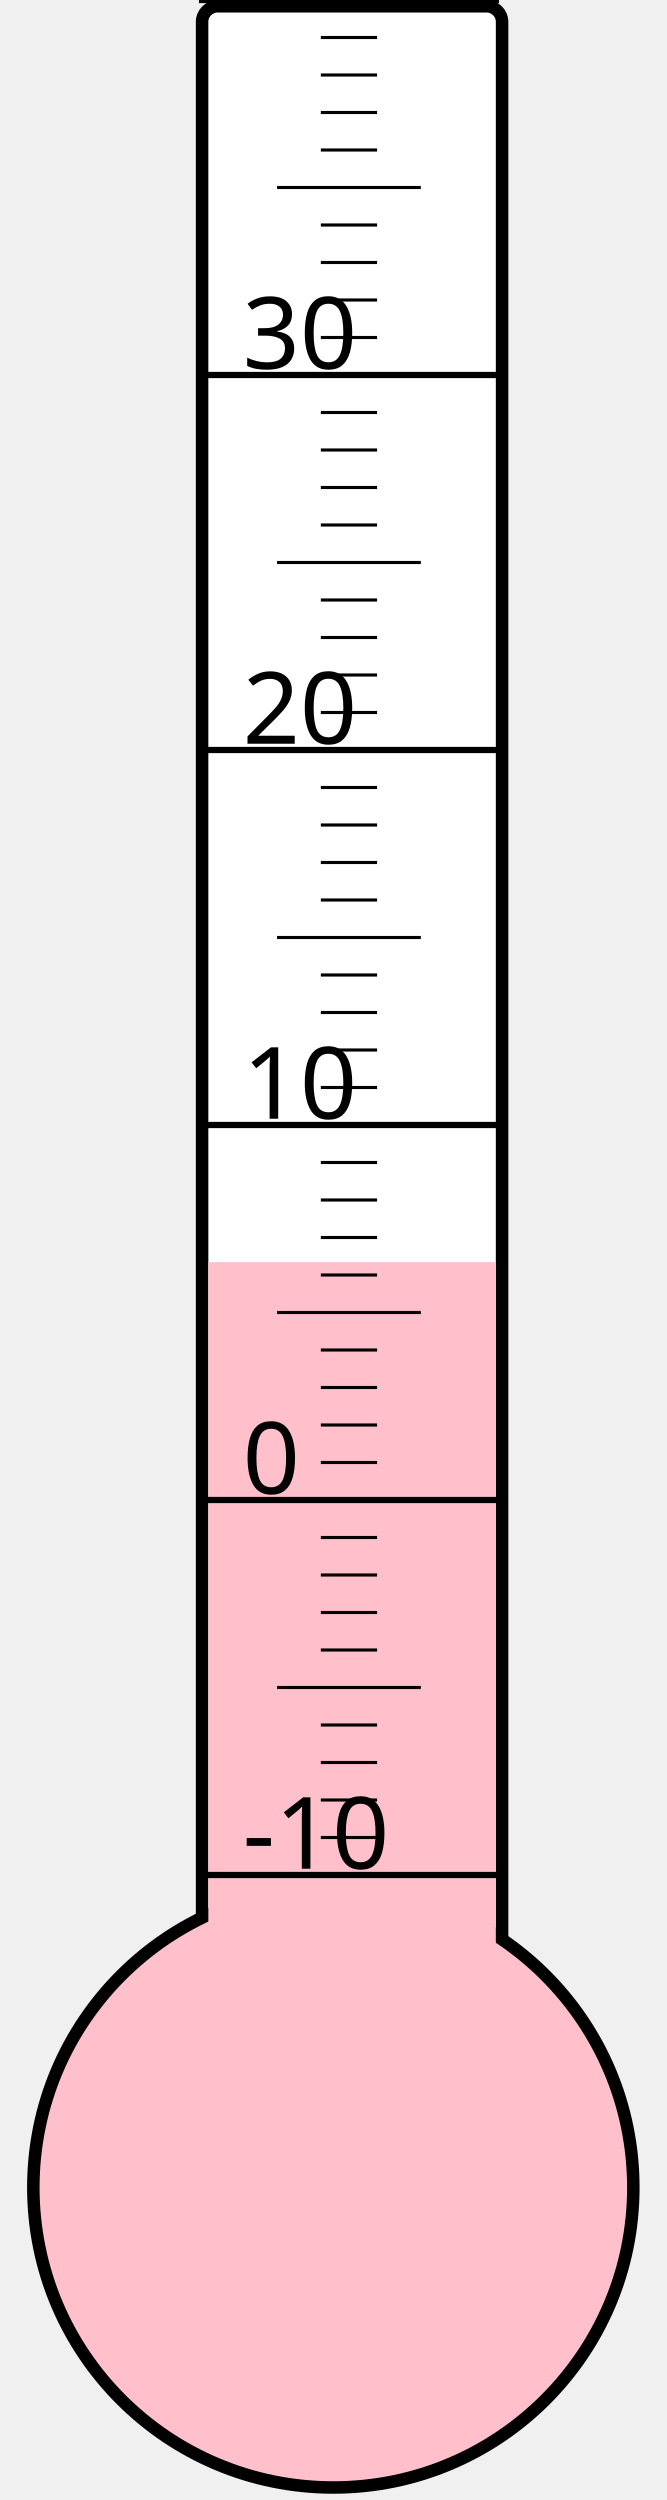
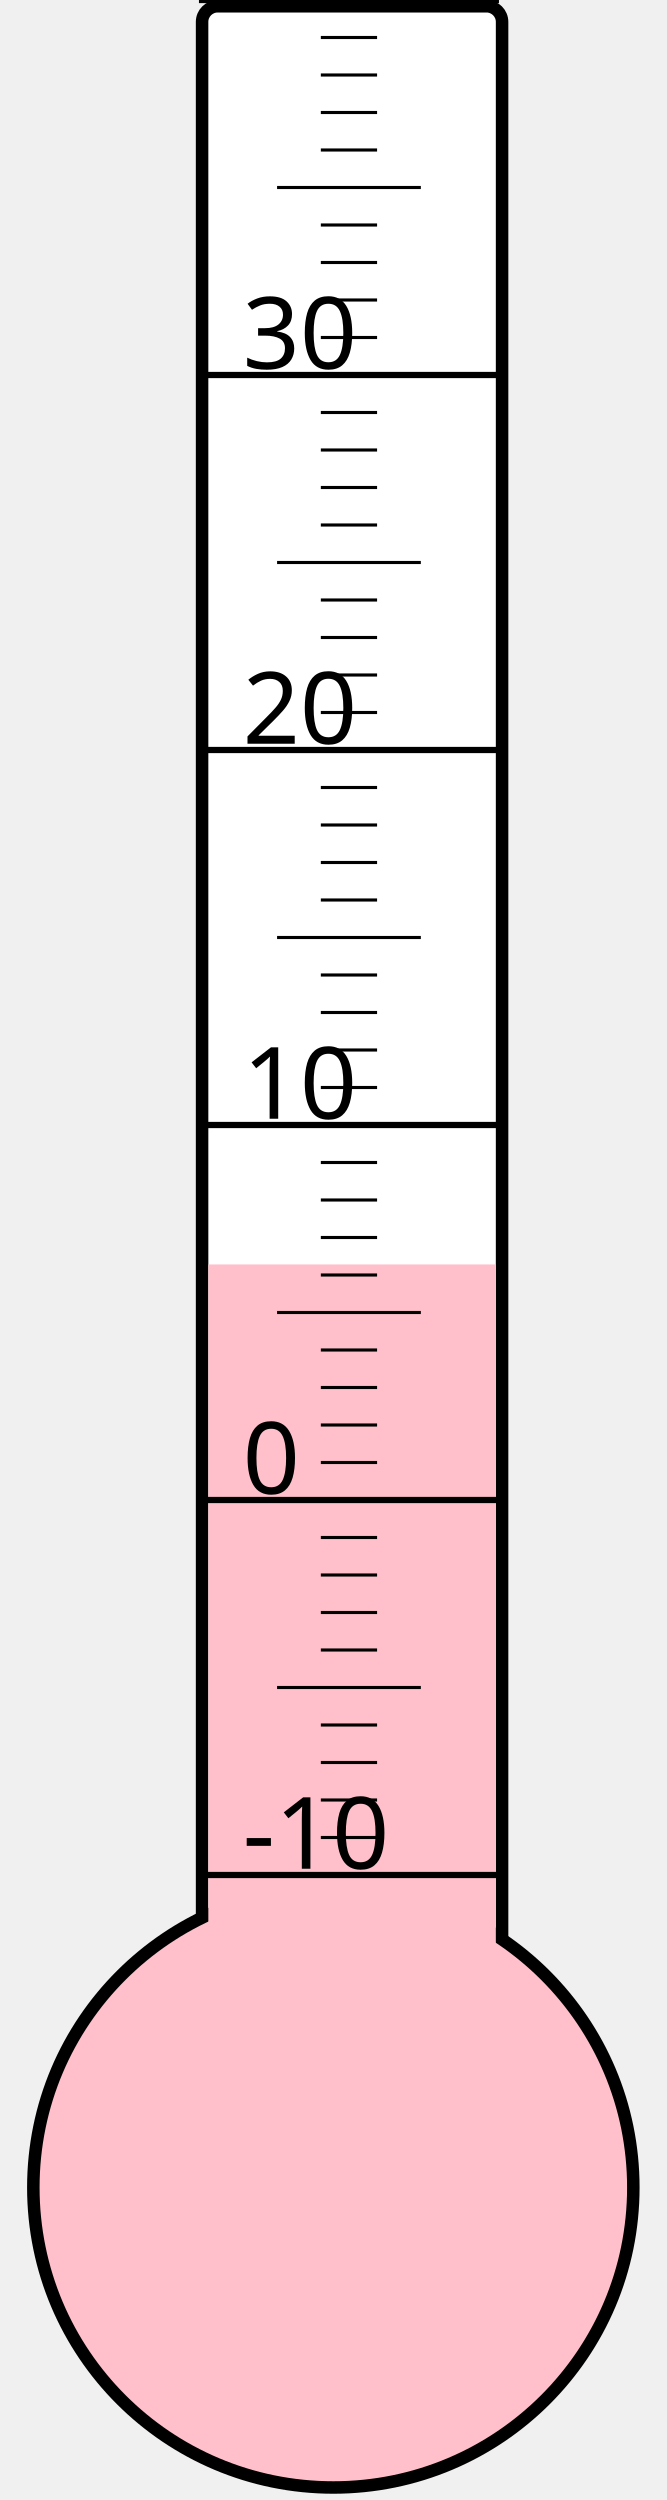
<svg xmlns="http://www.w3.org/2000/svg" width="40px" height="150px" viewBox="0 0 200 800">
  <rect width="200" height="800" x="0" y="0" style="fill: #ffffeb; fill-opacity: 0;" />
  <rect width="96" height="680" x="58" y="2" rx="5" ry="5" style="fill: white; fill-opacity: 1; stroke: black; stroke-width: 4;" />
  <circle cx="100" cy="700" r="96" style="fill: pink; stroke: black; stroke-width: 4;" />
-   <rect width="92" height="296.125" x="60" y="403.875" style="fill: pink; fill-opacity: 1; stroke-width: 0;" />
+   <rect width="92" height="295.375" x="60" y="404.625" style="fill: pink; fill-opacity: 1; stroke-width: 0;" />
  <text x="71" y="598" style="font-family: sans-serif; font-size: 24pt;">-10</text>
  <text x="71" y="478" style="font-family: sans-serif; font-size: 24pt;">0</text>
  <text x="71" y="358" style="font-family: sans-serif; font-size: 24pt;">10</text>
  <text x="71" y="238" style="font-family: sans-serif; font-size: 24pt;">20</text>
  <text x="71" y="118" style="font-family: sans-serif; font-size: 24pt;">30</text>
  <g style="stroke: black;">
    <line x1="57" y1="600" x2="153" y2="600" style="stroke-width: 2;" />
    <line x1="96" y1="588" x2="114" y2="588" style="stroke-width: 1;" />
    <line x1="96" y1="576" x2="114" y2="576" style="stroke-width: 1;" />
    <line x1="96" y1="564" x2="114" y2="564" style="stroke-width: 1;" />
    <line x1="96" y1="552" x2="114" y2="552" style="stroke-width: 1;" />
    <line x1="82" y1="540" x2="128" y2="540" style="stroke-width: 1;" />
    <line x1="96" y1="528" x2="114" y2="528" style="stroke-width: 1;" />
    <line x1="96" y1="516" x2="114" y2="516" style="stroke-width: 1;" />
    <line x1="96" y1="504" x2="114" y2="504" style="stroke-width: 1;" />
    <line x1="96" y1="492" x2="114" y2="492" style="stroke-width: 1;" />
    <line x1="57" y1="480" x2="153" y2="480" style="stroke-width: 2;" />
    <line x1="96" y1="468" x2="114" y2="468" style="stroke-width: 1;" />
    <line x1="96" y1="456" x2="114" y2="456" style="stroke-width: 1;" />
    <line x1="96" y1="444" x2="114" y2="444" style="stroke-width: 1;" />
    <line x1="96" y1="432" x2="114" y2="432" style="stroke-width: 1;" />
    <line x1="82" y1="420" x2="128" y2="420" style="stroke-width: 1;" />
    <line x1="96" y1="408" x2="114" y2="408" style="stroke-width: 1;" />
    <line x1="96" y1="396" x2="114" y2="396" style="stroke-width: 1;" />
    <line x1="96" y1="384" x2="114" y2="384" style="stroke-width: 1;" />
    <line x1="96" y1="372" x2="114" y2="372" style="stroke-width: 1;" />
    <line x1="57" y1="360" x2="153" y2="360" style="stroke-width: 2;" />
    <line x1="96" y1="348" x2="114" y2="348" style="stroke-width: 1;" />
    <line x1="96" y1="336" x2="114" y2="336" style="stroke-width: 1;" />
    <line x1="96" y1="324" x2="114" y2="324" style="stroke-width: 1;" />
    <line x1="96" y1="312" x2="114" y2="312" style="stroke-width: 1;" />
    <line x1="82" y1="300" x2="128" y2="300" style="stroke-width: 1;" />
    <line x1="96" y1="288" x2="114" y2="288" style="stroke-width: 1;" />
    <line x1="96" y1="276" x2="114" y2="276" style="stroke-width: 1;" />
    <line x1="96" y1="264" x2="114" y2="264" style="stroke-width: 1;" />
    <line x1="96" y1="252" x2="114" y2="252" style="stroke-width: 1;" />
    <line x1="57" y1="240" x2="153" y2="240" style="stroke-width: 2;" />
    <line x1="96" y1="228" x2="114" y2="228" style="stroke-width: 1;" />
    <line x1="96" y1="216" x2="114" y2="216" style="stroke-width: 1;" />
    <line x1="96" y1="204" x2="114" y2="204" style="stroke-width: 1;" />
    <line x1="96" y1="192" x2="114" y2="192" style="stroke-width: 1;" />
    <line x1="82" y1="180" x2="128" y2="180" style="stroke-width: 1;" />
    <line x1="96" y1="168" x2="114" y2="168" style="stroke-width: 1;" />
    <line x1="96" y1="156" x2="114" y2="156" style="stroke-width: 1;" />
    <line x1="96" y1="144" x2="114" y2="144" style="stroke-width: 1;" />
    <line x1="96" y1="132" x2="114" y2="132" style="stroke-width: 1;" />
    <line x1="57" y1="120" x2="153" y2="120" style="stroke-width: 2;" />
    <line x1="96" y1="108" x2="114" y2="108" style="stroke-width: 1;" />
    <line x1="96" y1="96" x2="114" y2="96" style="stroke-width: 1;" />
    <line x1="96" y1="84" x2="114" y2="84" style="stroke-width: 1;" />
    <line x1="96" y1="72" x2="114" y2="72" style="stroke-width: 1;" />
    <line x1="82" y1="60" x2="128" y2="60" style="stroke-width: 1;" />
    <line x1="96" y1="48" x2="114" y2="48" style="stroke-width: 1;" />
    <line x1="96" y1="36" x2="114" y2="36" style="stroke-width: 1;" />
    <line x1="96" y1="24" x2="114" y2="24" style="stroke-width: 1;" />
    <line x1="96" y1="12" x2="114" y2="12" style="stroke-width: 1;" />
    <line x1="57" y1="0" x2="153" y2="0" style="stroke-width: 2;" />
  </g>
</svg>
